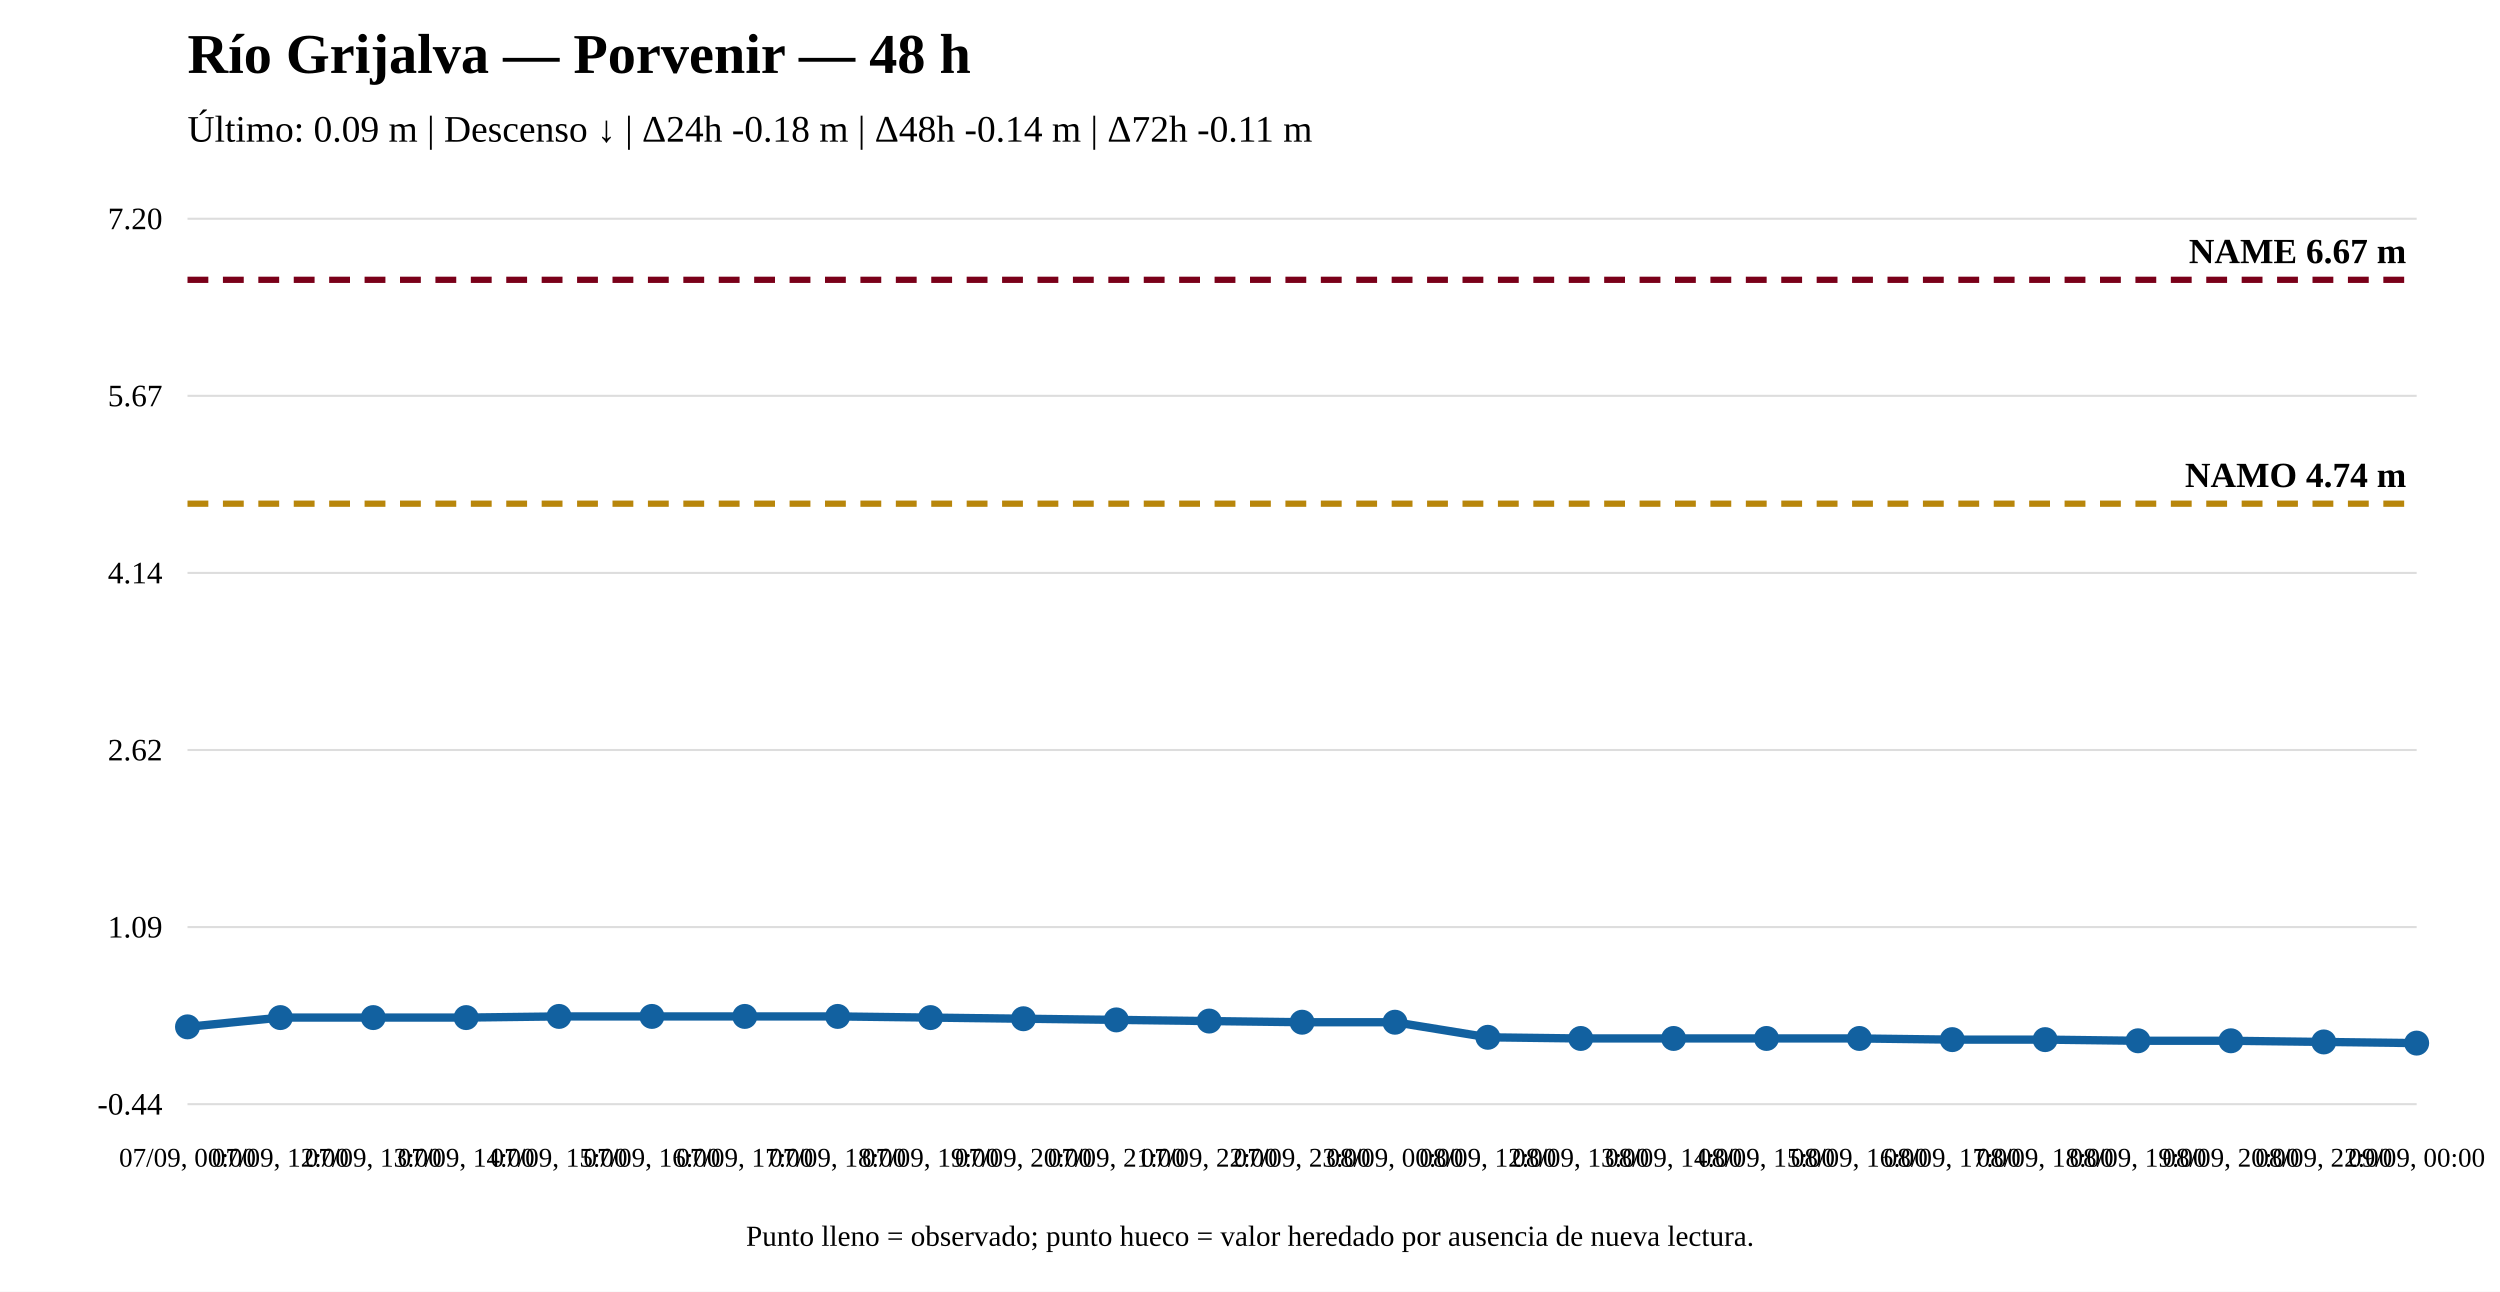
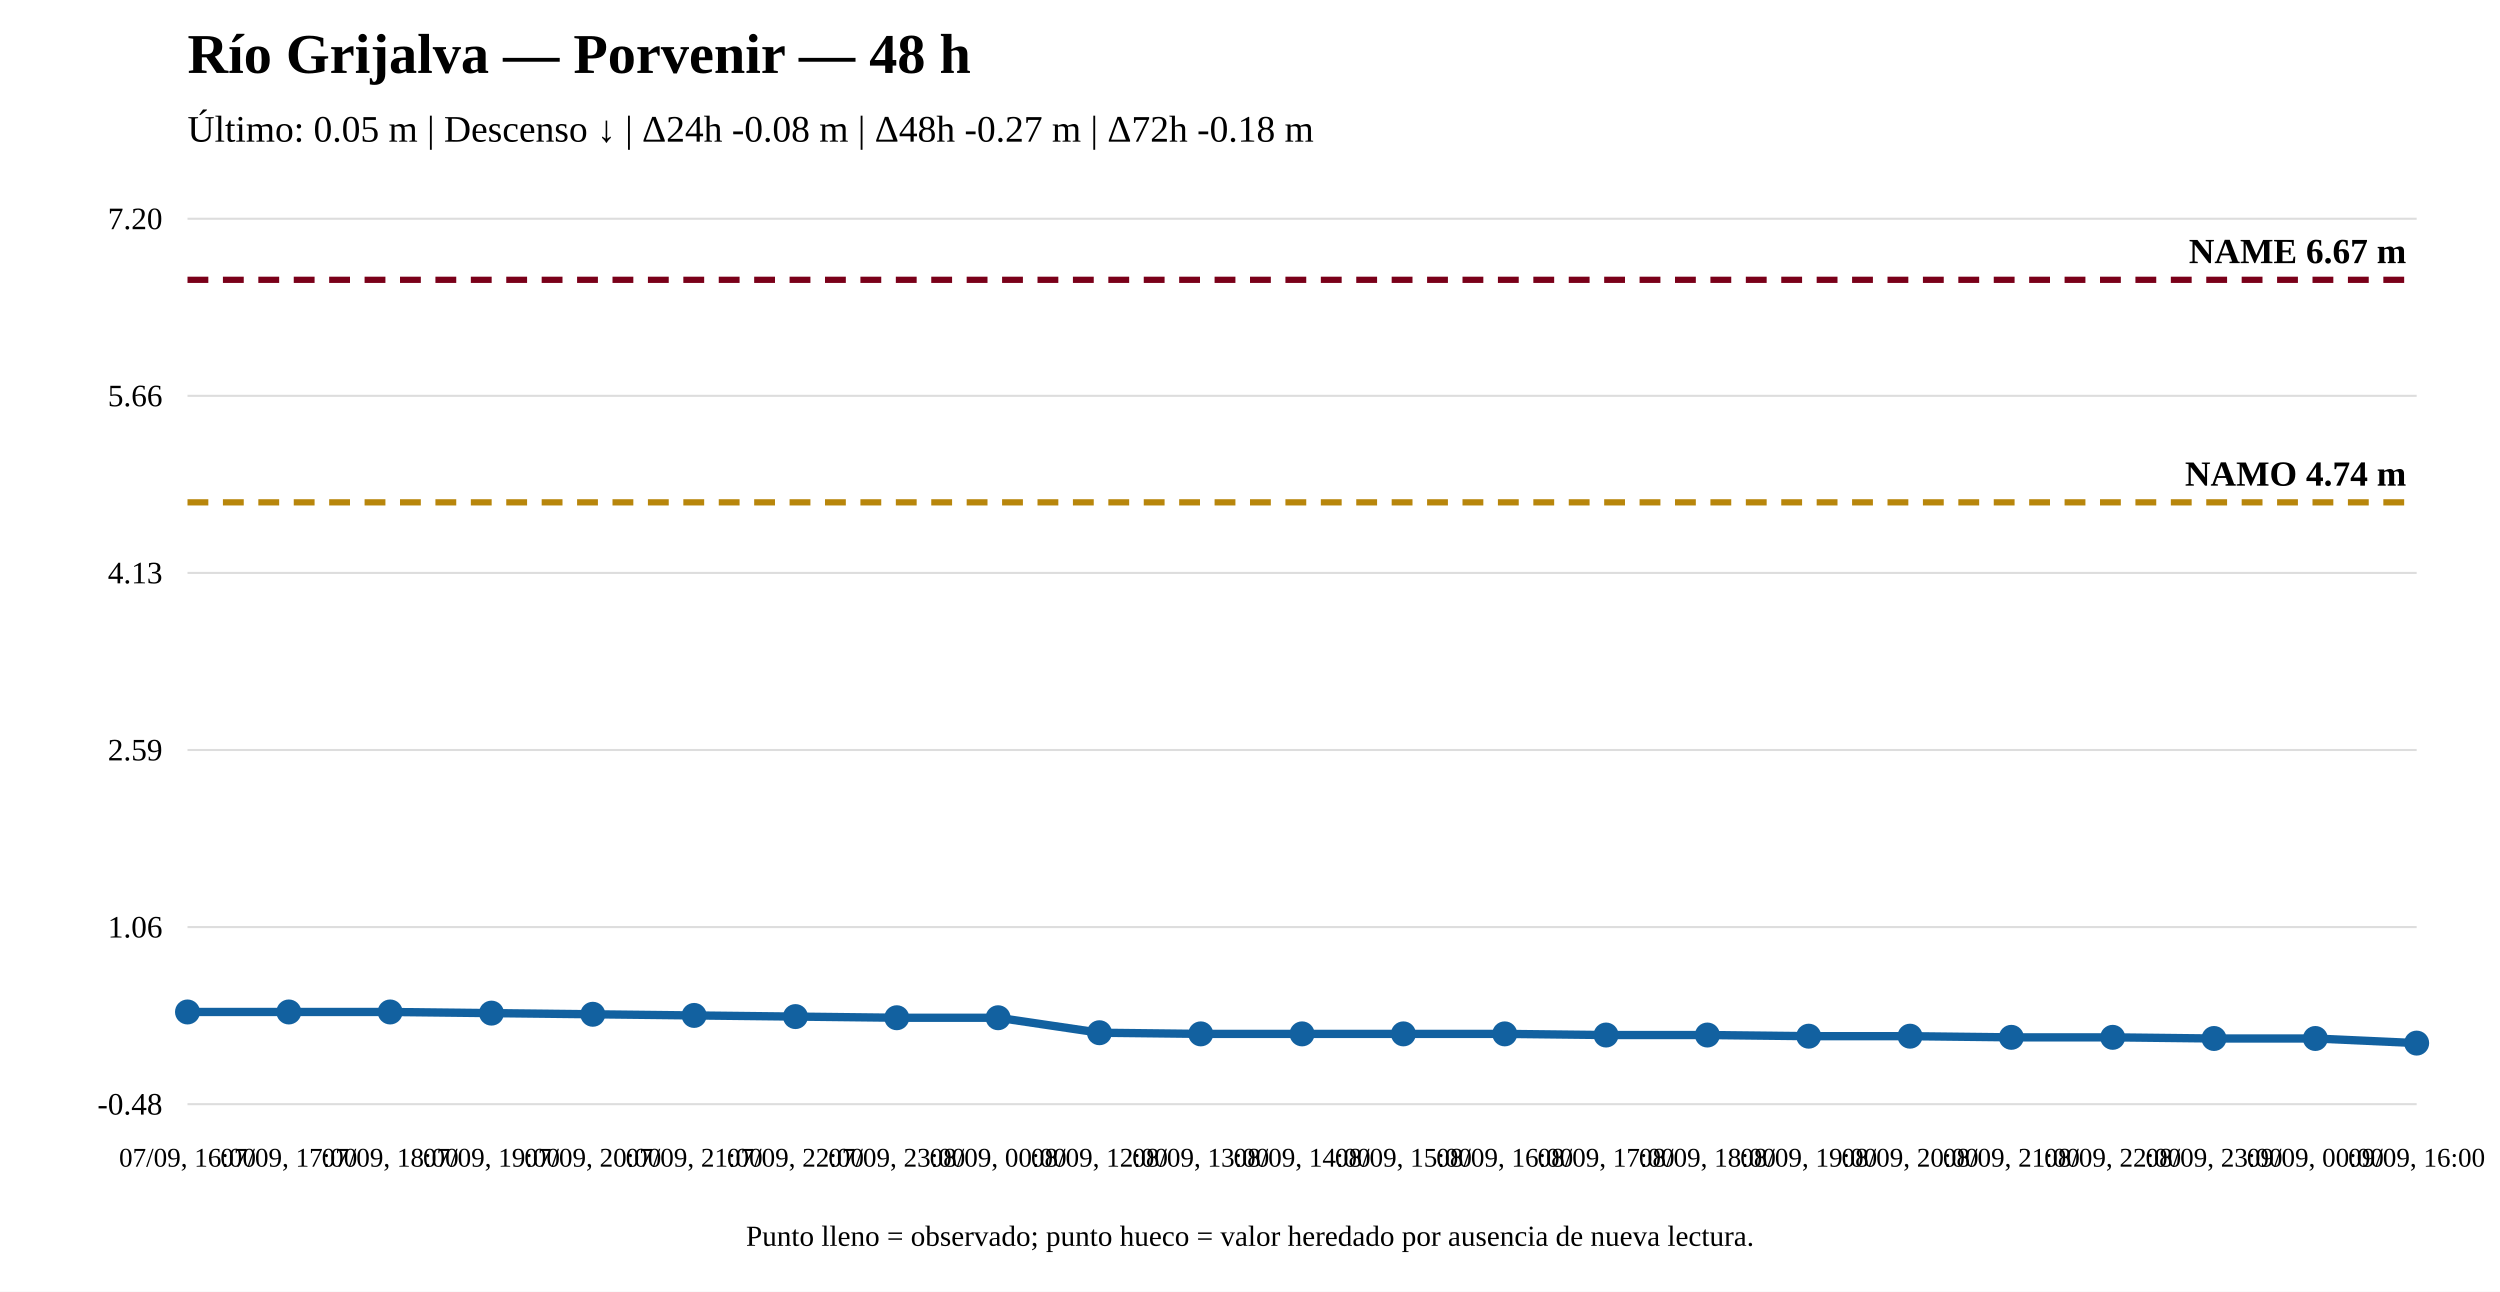
<svg xmlns="http://www.w3.org/2000/svg" width="1200" height="620" viewBox="0 0 1200 620">
  <rect width="100%" height="100%" fill="white" />
  <text x="90" y="35" font-size="27" font-weight="bold">Río Grijalva — Porvenir — 48 h</text>
-   <text x="90" y="68" font-size="18">Último: 0.09 m | Descenso ↓ | Δ24h -0.18 m | Δ48h -0.14 m | Δ72h -0.11 m</text>
+   <text x="90" y="68" font-size="18">Último: 0.05 m | Descenso ↓ | Δ24h -0.08 m | Δ48h -0.27 m | Δ72h -0.18 m</text>
  <line x1="90" y1="530" x2="1160" y2="530" stroke="#ddd" />
  <line x1="90" y1="445" x2="1160" y2="445" stroke="#ddd" />
  <line x1="90" y1="360" x2="1160" y2="360" stroke="#ddd" />
  <line x1="90" y1="275" x2="1160" y2="275" stroke="#ddd" />
  <line x1="90" y1="190" x2="1160" y2="190" stroke="#ddd" />
  <line x1="90" y1="105" x2="1160" y2="105" stroke="#ddd" />
-   <text x="78" y="535" text-anchor="end" font-size="15">-0.44</text>
-   <text x="78" y="450" text-anchor="end" font-size="15">1.09</text>
-   <text x="78" y="365" text-anchor="end" font-size="15">2.62</text>
-   <text x="78" y="280" text-anchor="end" font-size="15">4.14</text>
-   <text x="78" y="195" text-anchor="end" font-size="15">5.67</text>
+   <text x="78" y="535" text-anchor="end" font-size="15">-0.48</text>
+   <text x="78" y="450" text-anchor="end" font-size="15">1.06</text>
+   <text x="78" y="365" text-anchor="end" font-size="15">2.59</text>
+   <text x="78" y="280" text-anchor="end" font-size="15">4.13</text>
+   <text x="78" y="195" text-anchor="end" font-size="15">5.66</text>
  <text x="78" y="110" text-anchor="end" font-size="15">7.20</text>
-   <line x1="90" y1="241.774" x2="1160" y2="241.774" stroke="#b8860b" stroke-width="3" stroke-dasharray="10 7" />
-   <text x="1155" y="233.774" text-anchor="end" font-size="17" font-weight="bold">NAMO 4.74 m</text>
+   <line x1="90" y1="241.125" x2="1160" y2="241.125" stroke="#b8860b" stroke-width="3" stroke-dasharray="10 7" />
+   <text x="1155" y="233.125" text-anchor="end" font-size="17" font-weight="bold">NAMO 4.74 m</text>
  <line x1="90" y1="134.31" x2="1160" y2="134.31" stroke="#7a0019" stroke-width="3" stroke-dasharray="10 7" />
  <text x="1155" y="126.31" text-anchor="end" font-size="17" font-weight="bold">NAME 6.67 m</text>
-   <polyline fill="none" stroke="#1261a0" stroke-width="4" points="90,492.894 134.583,488.44 179.167,488.44 223.75,488.44 268.333,487.883 312.917,487.883 357.5,487.883 402.083,487.883 446.667,488.44 491.25,488.997 535.833,489.554 580.417,490.11 625,490.667 669.583,490.667 714.167,497.906 758.75,498.462 803.333,498.462 847.917,498.462 892.5,498.462 937.083,499.019 981.667,499.019 1026.25,499.576 1070.833,499.576 1115.417,500.133 1160,500.69" />
-   <circle cx="90" cy="492.894" r="5" fill="#1261a0" stroke="#1261a0" stroke-width="2" />
-   <circle cx="134.583" cy="488.44" r="5" fill="#1261a0" stroke="#1261a0" stroke-width="2" />
-   <circle cx="179.167" cy="488.44" r="5" fill="#1261a0" stroke="#1261a0" stroke-width="2" />
-   <circle cx="223.75" cy="488.44" r="5" fill="#1261a0" stroke="#1261a0" stroke-width="2" />
-   <circle cx="268.333" cy="487.883" r="5" fill="#1261a0" stroke="#1261a0" stroke-width="2" />
-   <circle cx="312.917" cy="487.883" r="5" fill="#1261a0" stroke="#1261a0" stroke-width="2" />
-   <circle cx="357.5" cy="487.883" r="5" fill="#1261a0" stroke="#1261a0" stroke-width="2" />
-   <circle cx="402.083" cy="487.883" r="5" fill="#1261a0" stroke="#1261a0" stroke-width="2" />
-   <circle cx="446.667" cy="488.44" r="5" fill="#1261a0" stroke="#1261a0" stroke-width="2" />
-   <circle cx="491.25" cy="488.997" r="5" fill="#1261a0" stroke="#1261a0" stroke-width="2" />
-   <circle cx="535.833" cy="489.554" r="5" fill="#1261a0" stroke="#1261a0" stroke-width="2" />
-   <circle cx="580.417" cy="490.11" r="5" fill="#1261a0" stroke="#1261a0" stroke-width="2" />
-   <circle cx="625" cy="490.667" r="5" fill="#1261a0" stroke="#1261a0" stroke-width="2" />
-   <circle cx="669.583" cy="490.667" r="5" fill="#1261a0" stroke="#1261a0" stroke-width="2" />
-   <circle cx="714.167" cy="497.906" r="5" fill="#1261a0" stroke="#1261a0" stroke-width="2" />
-   <circle cx="758.75" cy="498.462" r="5" fill="#1261a0" stroke="#1261a0" stroke-width="2" />
-   <circle cx="803.333" cy="498.462" r="5" fill="#1261a0" stroke="#1261a0" stroke-width="2" />
-   <circle cx="847.917" cy="498.462" r="5" fill="#1261a0" stroke="#1261a0" stroke-width="2" />
-   <circle cx="892.5" cy="498.462" r="5" fill="#1261a0" stroke="#1261a0" stroke-width="2" />
-   <circle cx="937.083" cy="499.019" r="5" fill="#1261a0" stroke="#1261a0" stroke-width="2" />
-   <circle cx="981.667" cy="499.019" r="5" fill="#1261a0" stroke="#1261a0" stroke-width="2" />
-   <circle cx="1026.25" cy="499.576" r="5" fill="#1261a0" stroke="#1261a0" stroke-width="2" />
-   <circle cx="1070.833" cy="499.576" r="5" fill="#1261a0" stroke="#1261a0" stroke-width="2" />
-   <circle cx="1115.417" cy="500.133" r="5" fill="#1261a0" stroke="#1261a0" stroke-width="2" />
+   <polyline fill="none" stroke="#1261a0" stroke-width="4" points="90,485.747 138.636,485.747 187.273,485.747 235.909,486.3 284.545,486.854 333.182,487.407 381.818,487.96 430.455,488.514 479.091,488.514 527.727,495.709 576.364,496.262 625,496.262 673.636,496.262 722.273,496.262 770.909,496.816 819.545,496.816 868.182,497.369 916.818,497.369 965.455,497.922 1014.091,497.922 1062.727,498.476 1111.364,498.476 1160,500.69" />
+   <circle cx="90" cy="485.747" r="5" fill="#1261a0" stroke="#1261a0" stroke-width="2" />
+   <circle cx="138.636" cy="485.747" r="5" fill="#1261a0" stroke="#1261a0" stroke-width="2" />
+   <circle cx="187.273" cy="485.747" r="5" fill="#1261a0" stroke="#1261a0" stroke-width="2" />
+   <circle cx="235.909" cy="486.3" r="5" fill="#1261a0" stroke="#1261a0" stroke-width="2" />
+   <circle cx="284.545" cy="486.854" r="5" fill="#1261a0" stroke="#1261a0" stroke-width="2" />
+   <circle cx="333.182" cy="487.407" r="5" fill="#1261a0" stroke="#1261a0" stroke-width="2" />
+   <circle cx="381.818" cy="487.96" r="5" fill="#1261a0" stroke="#1261a0" stroke-width="2" />
+   <circle cx="430.455" cy="488.514" r="5" fill="#1261a0" stroke="#1261a0" stroke-width="2" />
+   <circle cx="479.091" cy="488.514" r="5" fill="#1261a0" stroke="#1261a0" stroke-width="2" />
+   <circle cx="527.727" cy="495.709" r="5" fill="#1261a0" stroke="#1261a0" stroke-width="2" />
+   <circle cx="576.364" cy="496.262" r="5" fill="#1261a0" stroke="#1261a0" stroke-width="2" />
+   <circle cx="625" cy="496.262" r="5" fill="#1261a0" stroke="#1261a0" stroke-width="2" />
+   <circle cx="673.636" cy="496.262" r="5" fill="#1261a0" stroke="#1261a0" stroke-width="2" />
+   <circle cx="722.273" cy="496.262" r="5" fill="#1261a0" stroke="#1261a0" stroke-width="2" />
+   <circle cx="770.909" cy="496.816" r="5" fill="#1261a0" stroke="#1261a0" stroke-width="2" />
+   <circle cx="819.545" cy="496.816" r="5" fill="#1261a0" stroke="#1261a0" stroke-width="2" />
+   <circle cx="868.182" cy="497.369" r="5" fill="#1261a0" stroke="#1261a0" stroke-width="2" />
+   <circle cx="916.818" cy="497.369" r="5" fill="#1261a0" stroke="#1261a0" stroke-width="2" />
+   <circle cx="965.455" cy="497.922" r="5" fill="#1261a0" stroke="#1261a0" stroke-width="2" />
+   <circle cx="1014.091" cy="497.922" r="5" fill="#1261a0" stroke="#1261a0" stroke-width="2" />
+   <circle cx="1062.727" cy="498.476" r="5" fill="#1261a0" stroke="#1261a0" stroke-width="2" />
+   <circle cx="1111.364" cy="498.476" r="5" fill="#1261a0" stroke="#1261a0" stroke-width="2" />
  <circle cx="1160" cy="500.69" r="5" fill="#1261a0" stroke="#1261a0" stroke-width="2" />
-   <text x="90" y="560" text-anchor="middle" font-size="13">07/09, 00:00</text>
-   <text x="134.583" y="560" text-anchor="middle" font-size="13">07/09, 12:00</text>
-   <text x="179.167" y="560" text-anchor="middle" font-size="13">07/09, 13:00</text>
-   <text x="223.75" y="560" text-anchor="middle" font-size="13">07/09, 14:00</text>
-   <text x="268.333" y="560" text-anchor="middle" font-size="13">07/09, 15:00</text>
-   <text x="312.917" y="560" text-anchor="middle" font-size="13">07/09, 16:00</text>
-   <text x="357.5" y="560" text-anchor="middle" font-size="13">07/09, 17:00</text>
-   <text x="402.083" y="560" text-anchor="middle" font-size="13">07/09, 18:00</text>
-   <text x="446.667" y="560" text-anchor="middle" font-size="13">07/09, 19:00</text>
-   <text x="491.25" y="560" text-anchor="middle" font-size="13">07/09, 20:00</text>
-   <text x="535.833" y="560" text-anchor="middle" font-size="13">07/09, 21:00</text>
-   <text x="580.417" y="560" text-anchor="middle" font-size="13">07/09, 22:00</text>
-   <text x="625" y="560" text-anchor="middle" font-size="13">07/09, 23:00</text>
-   <text x="669.583" y="560" text-anchor="middle" font-size="13">08/09, 00:00</text>
-   <text x="714.167" y="560" text-anchor="middle" font-size="13">08/09, 12:00</text>
-   <text x="758.75" y="560" text-anchor="middle" font-size="13">08/09, 13:00</text>
-   <text x="803.333" y="560" text-anchor="middle" font-size="13">08/09, 14:00</text>
-   <text x="847.917" y="560" text-anchor="middle" font-size="13">08/09, 15:00</text>
-   <text x="892.5" y="560" text-anchor="middle" font-size="13">08/09, 16:00</text>
-   <text x="937.083" y="560" text-anchor="middle" font-size="13">08/09, 17:00</text>
-   <text x="981.667" y="560" text-anchor="middle" font-size="13">08/09, 18:00</text>
-   <text x="1026.25" y="560" text-anchor="middle" font-size="13">08/09, 19:00</text>
-   <text x="1070.833" y="560" text-anchor="middle" font-size="13">08/09, 20:00</text>
-   <text x="1115.417" y="560" text-anchor="middle" font-size="13">08/09, 22:00</text>
-   <text x="1160" y="560" text-anchor="middle" font-size="13">09/09, 00:00</text>
+   <text x="90" y="560" text-anchor="middle" font-size="13">07/09, 16:00</text>
+   <text x="138.636" y="560" text-anchor="middle" font-size="13">07/09, 17:00</text>
+   <text x="187.273" y="560" text-anchor="middle" font-size="13">07/09, 18:00</text>
+   <text x="235.909" y="560" text-anchor="middle" font-size="13">07/09, 19:00</text>
+   <text x="284.545" y="560" text-anchor="middle" font-size="13">07/09, 20:00</text>
+   <text x="333.182" y="560" text-anchor="middle" font-size="13">07/09, 21:00</text>
+   <text x="381.818" y="560" text-anchor="middle" font-size="13">07/09, 22:00</text>
+   <text x="430.455" y="560" text-anchor="middle" font-size="13">07/09, 23:00</text>
+   <text x="479.091" y="560" text-anchor="middle" font-size="13">08/09, 00:00</text>
+   <text x="527.727" y="560" text-anchor="middle" font-size="13">08/09, 12:00</text>
+   <text x="576.364" y="560" text-anchor="middle" font-size="13">08/09, 13:00</text>
+   <text x="625" y="560" text-anchor="middle" font-size="13">08/09, 14:00</text>
+   <text x="673.636" y="560" text-anchor="middle" font-size="13">08/09, 15:00</text>
+   <text x="722.273" y="560" text-anchor="middle" font-size="13">08/09, 16:00</text>
+   <text x="770.909" y="560" text-anchor="middle" font-size="13">08/09, 17:00</text>
+   <text x="819.545" y="560" text-anchor="middle" font-size="13">08/09, 18:00</text>
+   <text x="868.182" y="560" text-anchor="middle" font-size="13">08/09, 19:00</text>
+   <text x="916.818" y="560" text-anchor="middle" font-size="13">08/09, 20:00</text>
+   <text x="965.455" y="560" text-anchor="middle" font-size="13">08/09, 21:00</text>
+   <text x="1014.091" y="560" text-anchor="middle" font-size="13">08/09, 22:00</text>
+   <text x="1062.727" y="560" text-anchor="middle" font-size="13">08/09, 23:00</text>
+   <text x="1111.364" y="560" text-anchor="middle" font-size="13">09/09, 00:00</text>
+   <text x="1160" y="560" text-anchor="middle" font-size="13">09/09, 16:00</text>
  <text x="600" y="598" text-anchor="middle" font-size="14">Punto lleno = observado; punto hueco = valor heredado por ausencia de nueva lectura.</text>
</svg>
